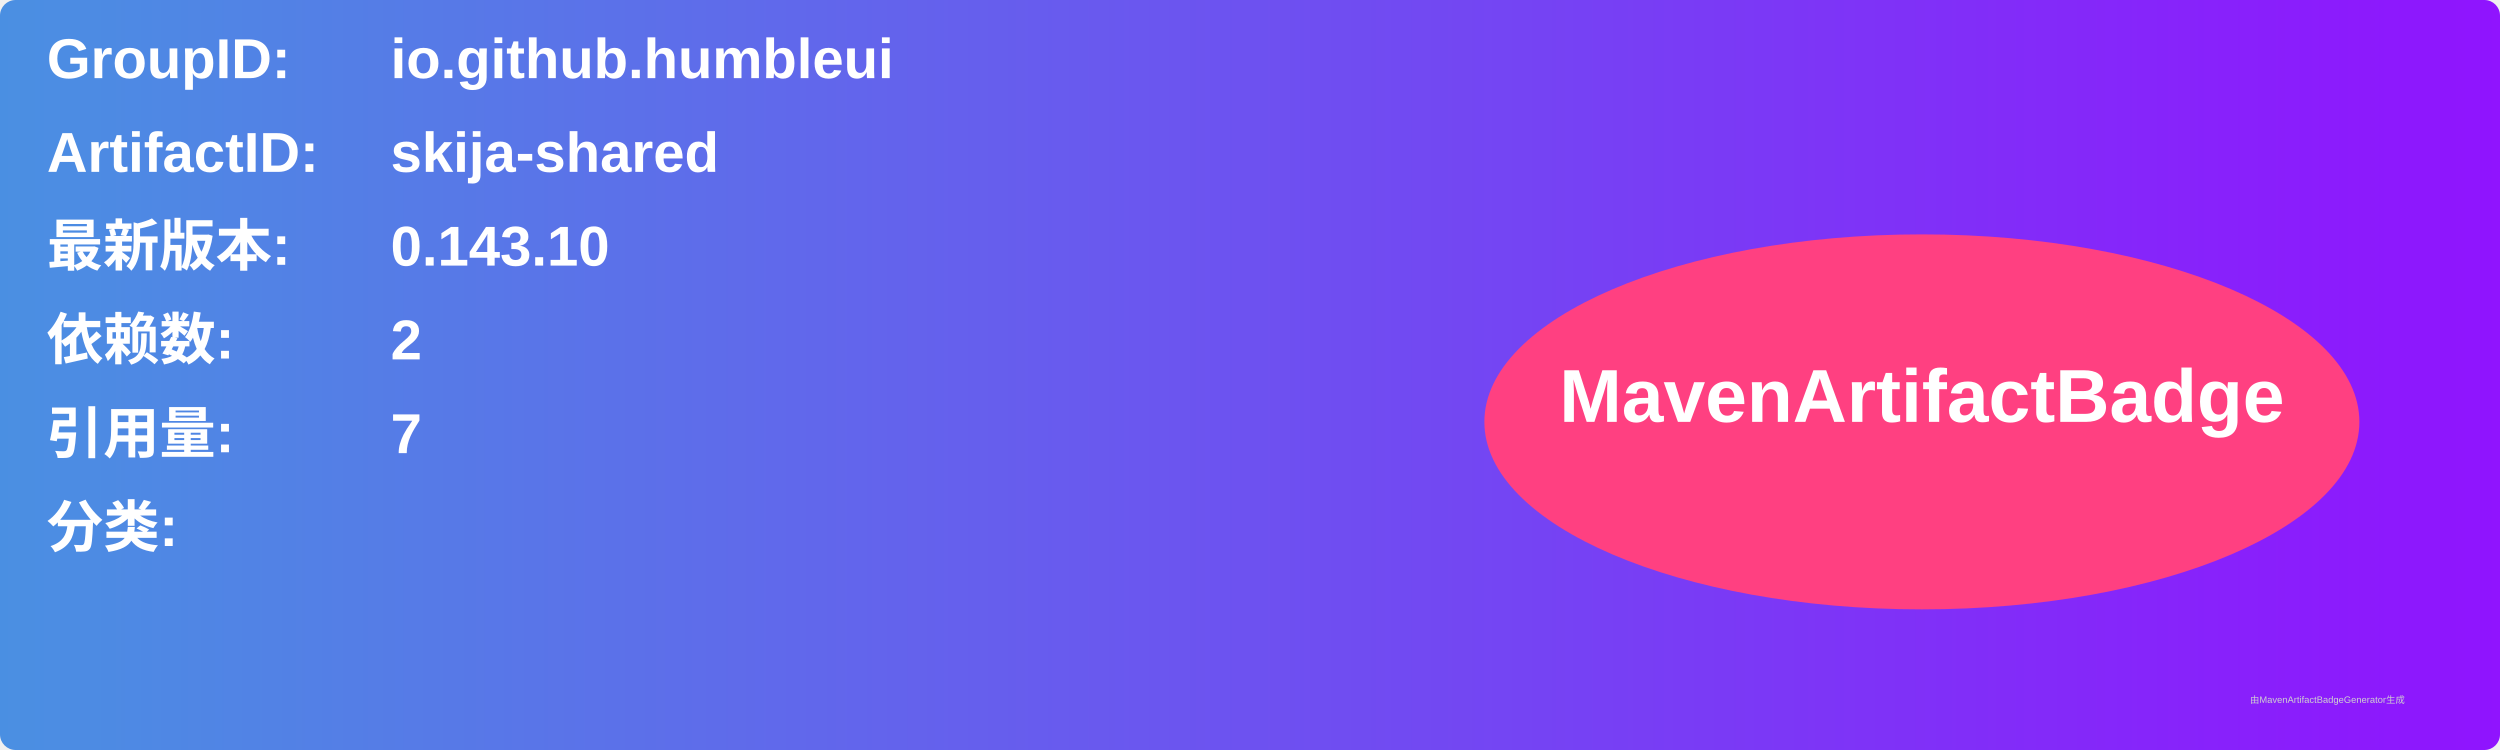
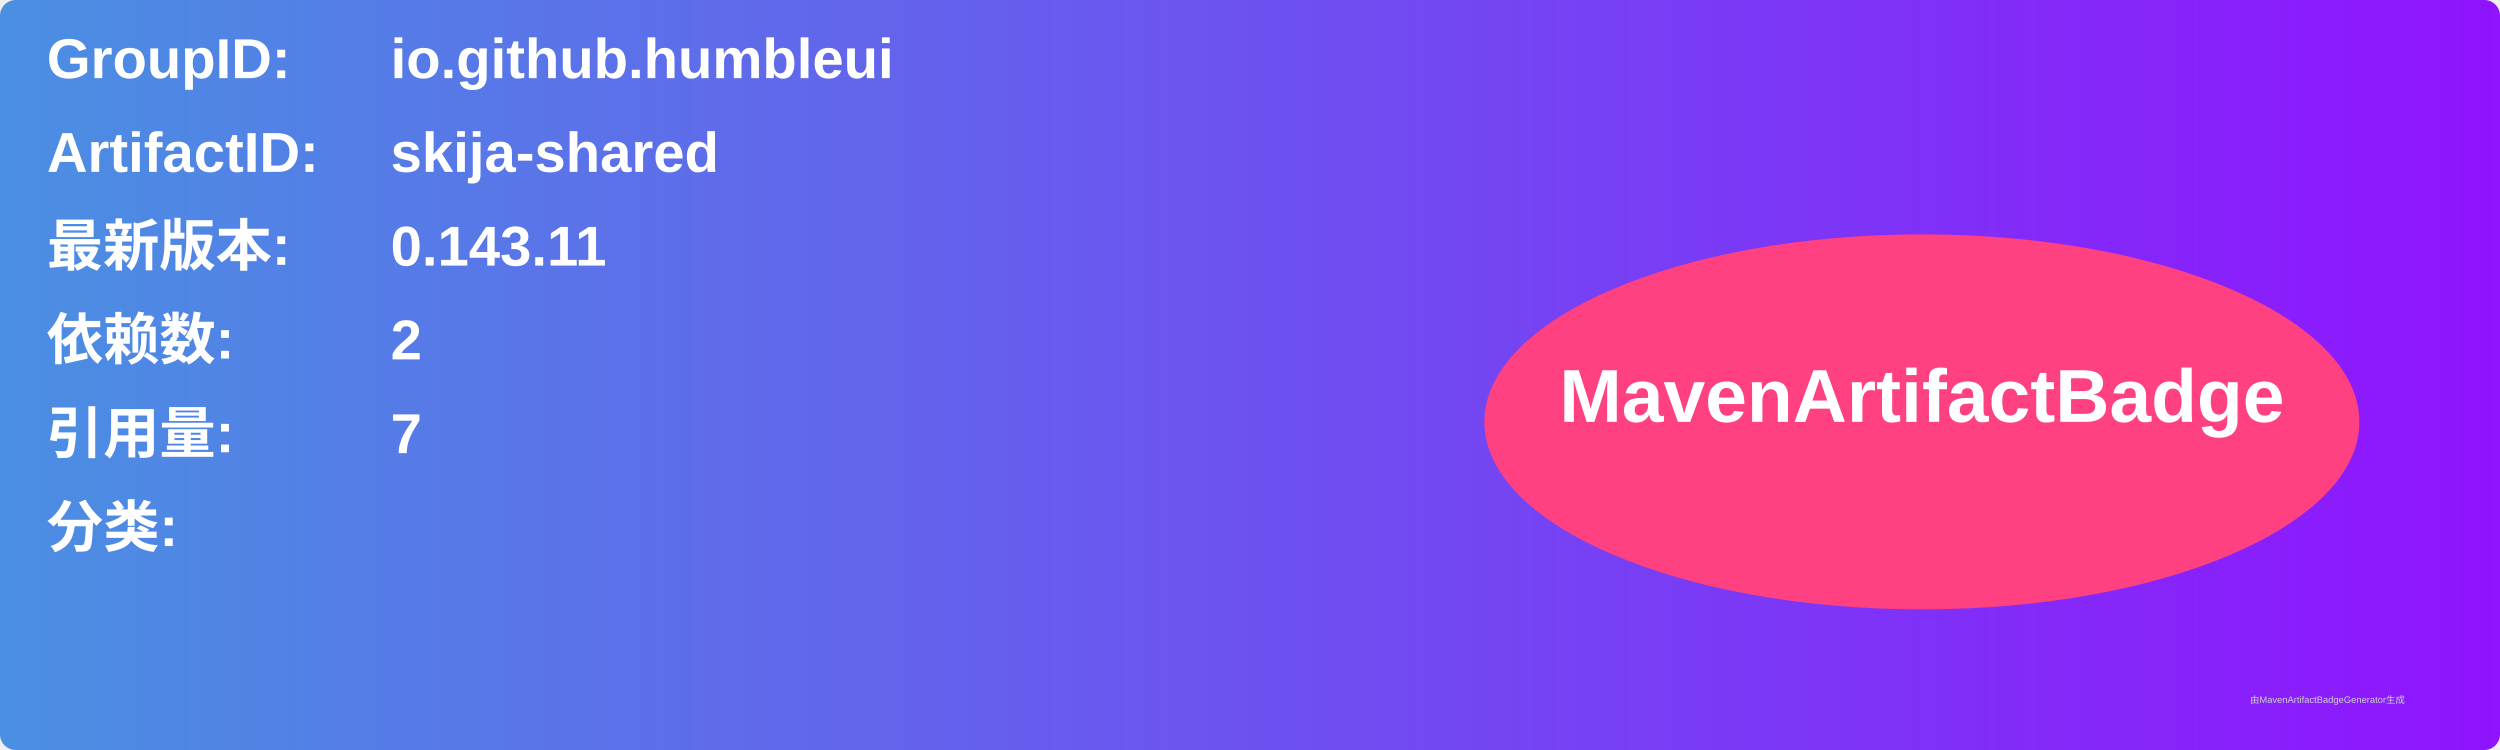
<svg xmlns="http://www.w3.org/2000/svg" width="800" height="240" viewBox="0 0 800 240">
  <linearGradient id="grad" x1="0%" y1="0%" x2="100%" y2="0%">
    <stop offset="0%" stop-color="#4a90e2" />
    <stop offset="100%" stop-color="#9013fe" />
  </linearGradient>
  <rect width="100%" height="100%" rx="5" ry="5" fill="url(#grad)" />
  <g transform="translate(15, 15)">
    <text x="0" y="10" font-family="Arial" font-size="18" fill="white" font-weight="bold" width="260">GroupID:</text>
    <text x="110" y="10" font-family="Arial" font-size="18" fill="white" font-weight="bold" width="460">io.github.humbleui</text>
    <text x="0" y="40" font-family="Arial" font-size="18" fill="white" font-weight="bold" width="260">ArtifactID:</text>
    <text x="110" y="40" font-family="Arial" font-size="18" fill="white" font-weight="bold" width="460">skija-shared</text>
    <text x="0" y="70" font-family="Arial" font-size="18" fill="white" font-weight="bold">最新版本:</text>
    <text x="110" y="70" font-family="Arial" font-size="18" fill="white" font-weight="bold">
-       <tspan font-weight="bold">0.143.10</tspan>
+       <tspan font-weight="bold">0.143.11</tspan>
    </text>
    <text x="0" y="100" font-family="Arial" font-size="18" fill="white" font-weight="bold">依赖数: </text>
    <text x="110" y="100" font-family="Arial" font-size="18" fill="white">
      <tspan font-weight="bold">2</tspan>
    </text>
    <text x="0" y="130" font-family="Arial" font-size="18" fill="white" font-weight="bold">引用量: </text>
    <text x="110" y="130" font-family="Arial" font-size="18" fill="white">
      <tspan font-weight="bold">7</tspan>
    </text>
    <text x="0" y="160" font-family="Arial" font-size="18" fill="white" font-weight="bold">分类:</text>
    <text x="10" y="190" font-family="Arial" font-size="10" fill="white">
      <tspan font-weight="bold" />
    </text>
    <ellipse cx="600" cy="120" rx="140" ry="60" fill="#ff4081" />
    <text x="600" y="120" text-anchor="middle" font-family="Arial" font-size="24" fill="white" font-weight="bold">MavenArtifactBadge</text>
  </g>
  <text x="720" y="225" font-family="Arial" font-size="3" fill="#d0d0d0">由MavenArtifactBadgeGenerator生成</text>
</svg>
